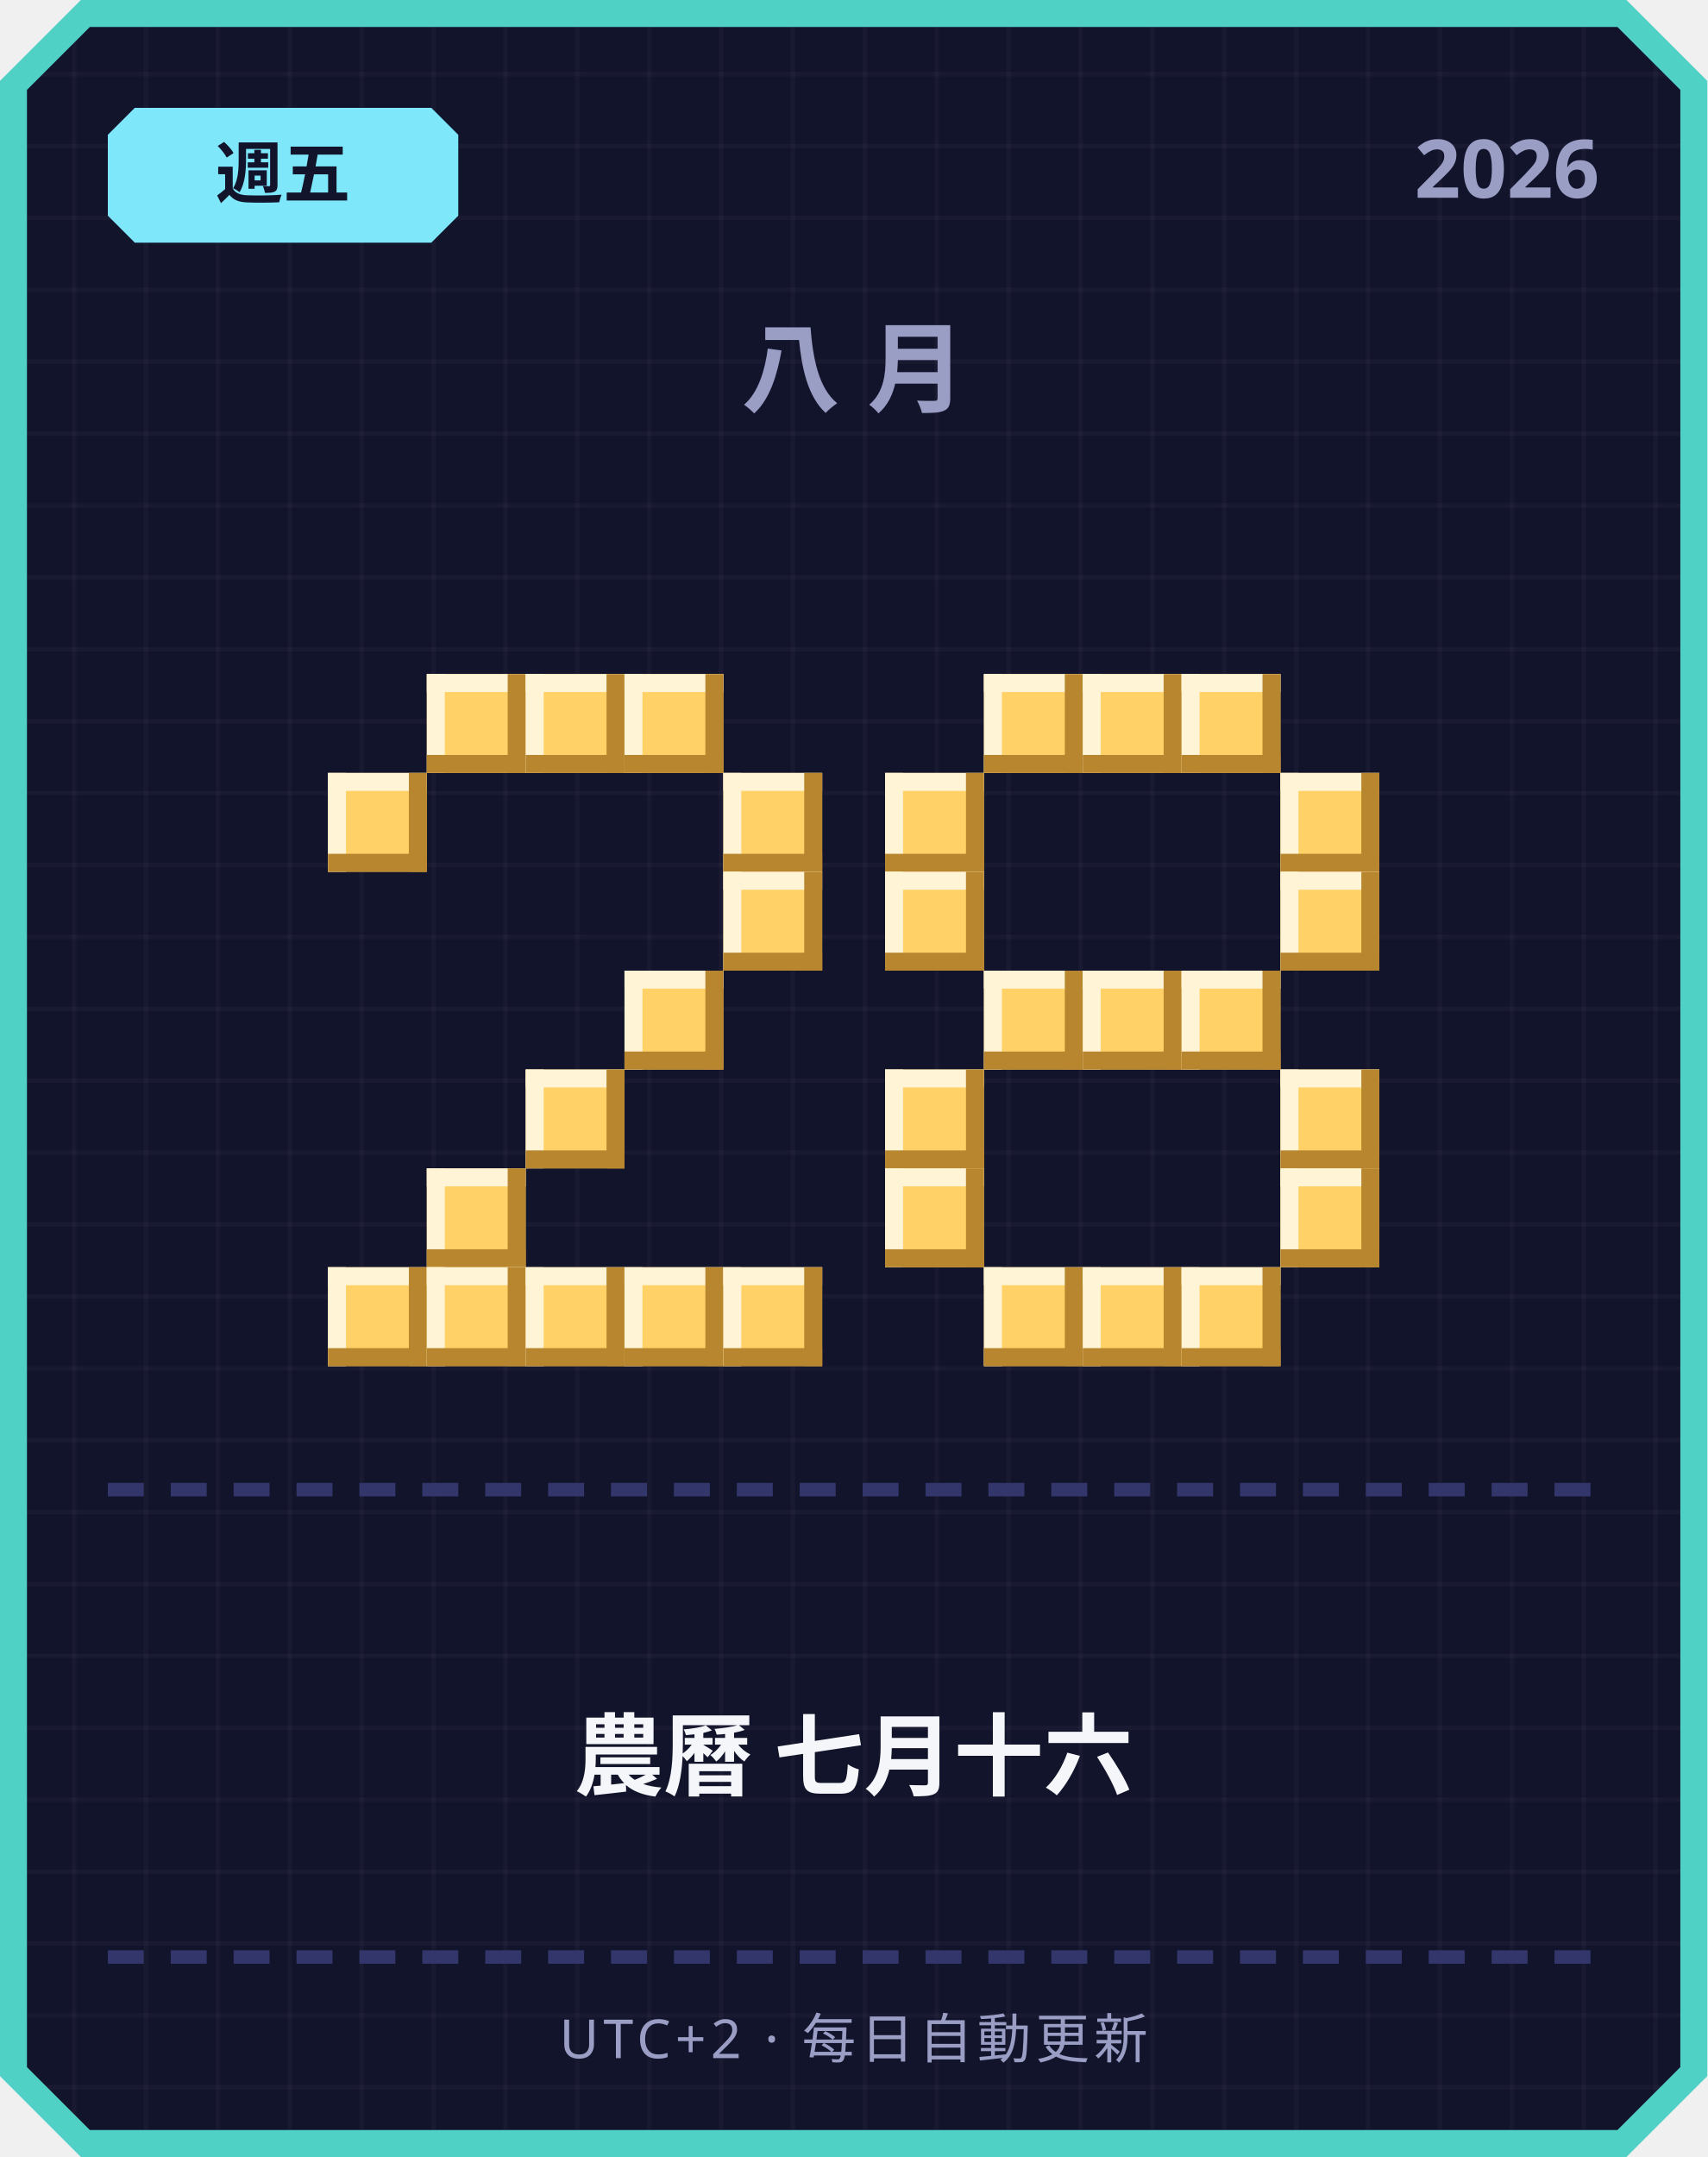
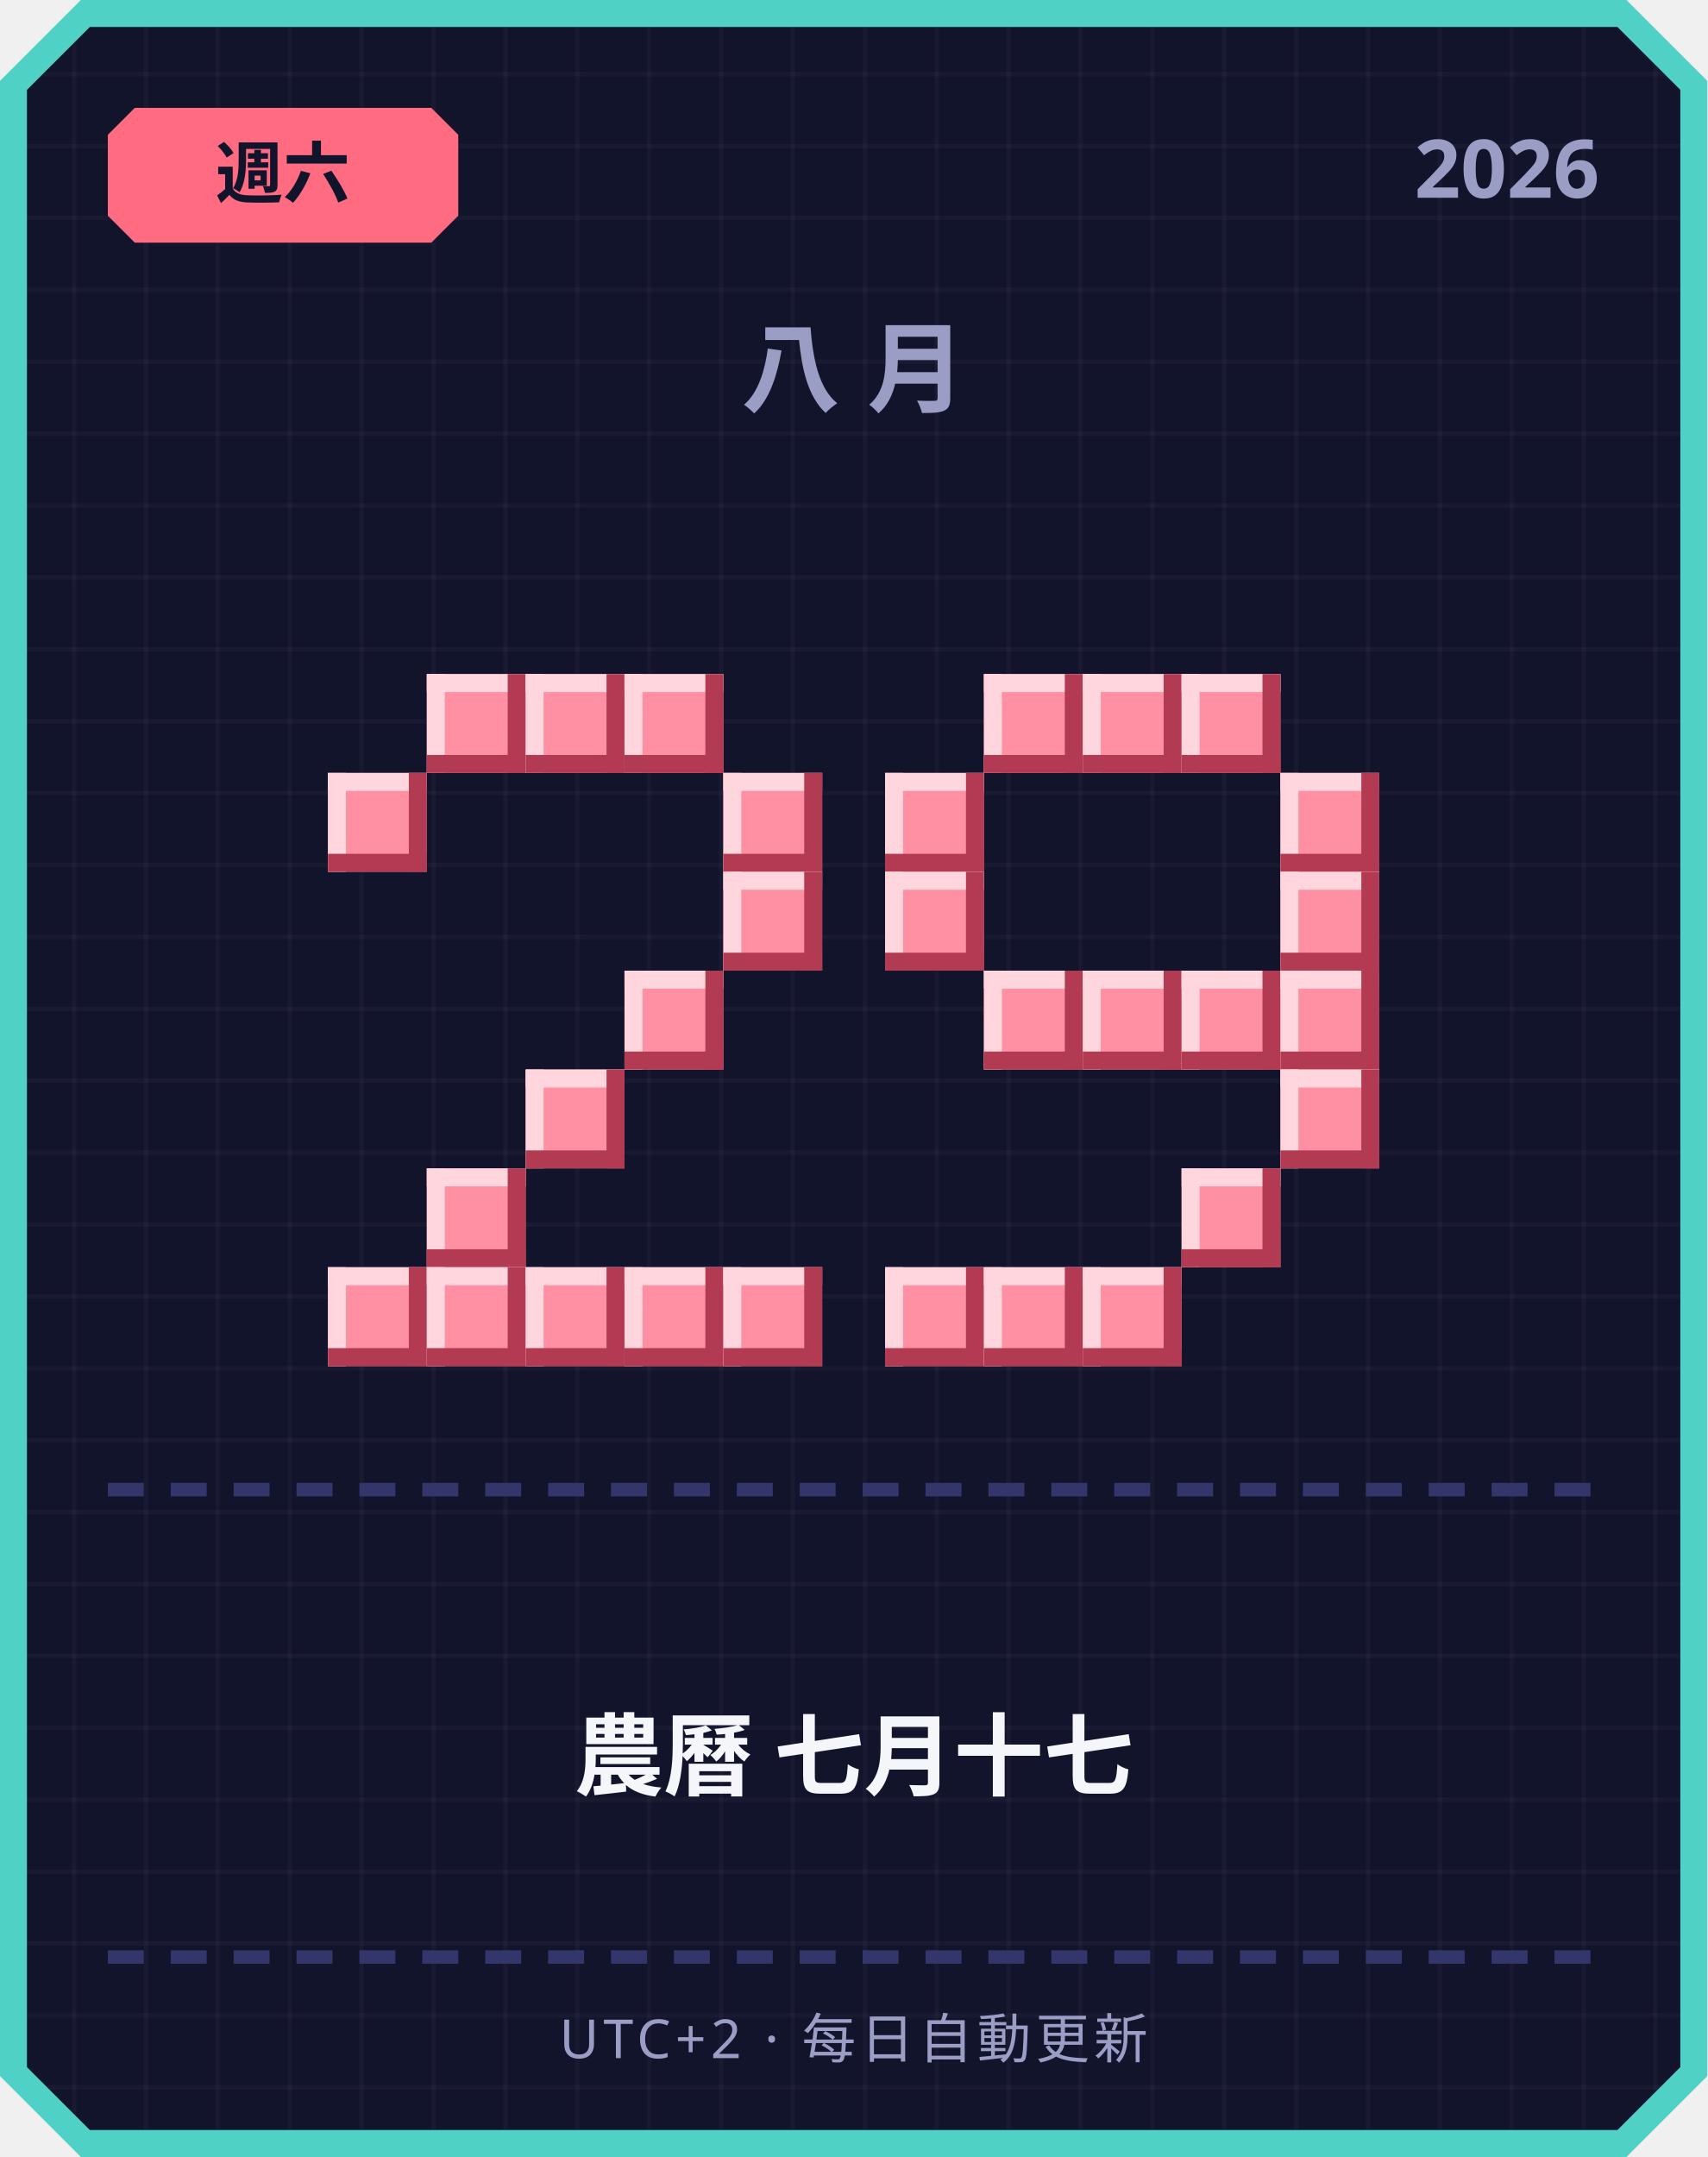
<svg xmlns="http://www.w3.org/2000/svg" width="380" height="480" viewBox="0 0 380 480">
  <defs>
    <pattern id="grid" width="16" height="16" patternUnits="userSpaceOnUse">
      <rect width="16" height="16" fill="#12142b" />
      <rect width="1" height="16" fill="#ffffff" opacity="0.03" />
      <rect width="16" height="1" fill="#ffffff" opacity="0.03" />
    </pattern>
  </defs>
  <path d="M 18,0 L 362,0 L 380,18 L 380,462 L 362,480 L 18,480 L 0,462 L 0,18 Z" fill="#4fd1c5" />
  <path d="M 20,6 L 360,6 L 374,20 L 374,460 L 360,474 L 20,474 L 6,460 L 6,20 Z" fill="url(#grid)" />
-   <path d="M 30,24 L 96,24 L 102,30 L 102,48 L 96,54 L 30,54 L 24,48 L 24,30 Z" fill="#7ee8fa" />
-   <text x="63" y="44" text-anchor="middle" font-family="'Segoe UI', sans-serif" font-size="15" font-weight="700" fill="#12142b">週五</text>
+   <path d="M 30,24 L 96,24 L 102,30 L 102,48 L 96,54 L 30,54 L 24,48 L 24,30 Z" fill="#ff6b81" />
+   <text x="63" y="44" text-anchor="middle" font-family="'Segoe UI', sans-serif" font-size="15" font-weight="700" fill="#12142b">週六</text>
  <text x="356" y="44" text-anchor="end" font-family="'Segoe UI', sans-serif" font-size="18" font-weight="700" fill="#9a9dc4">2026</text>
  <text x="190" y="90" text-anchor="middle" font-family="'Segoe UI', sans-serif" font-size="22" font-weight="700" letter-spacing="6" fill="#9a9dc4">八月</text>
-   <rect x="95" y="150" width="22" height="22" fill="#ffd166" />
-   <rect x="95" y="150" width="22" height="4" fill="#fff4d6" />
-   <rect x="95" y="150" width="4" height="22" fill="#fff4d6" />
-   <rect x="95" y="168" width="22" height="4" fill="#b8862e" />
-   <rect x="113" y="150" width="4" height="22" fill="#b8862e" />
-   <rect x="117" y="150" width="22" height="22" fill="#ffd166" />
-   <rect x="117" y="150" width="22" height="4" fill="#fff4d6" />
-   <rect x="117" y="150" width="4" height="22" fill="#fff4d6" />
-   <rect x="117" y="168" width="22" height="4" fill="#b8862e" />
-   <rect x="135" y="150" width="4" height="22" fill="#b8862e" />
-   <rect x="139" y="150" width="22" height="22" fill="#ffd166" />
-   <rect x="139" y="150" width="22" height="4" fill="#fff4d6" />
-   <rect x="139" y="150" width="4" height="22" fill="#fff4d6" />
-   <rect x="139" y="168" width="22" height="4" fill="#b8862e" />
-   <rect x="157" y="150" width="4" height="22" fill="#b8862e" />
-   <rect x="73" y="172" width="22" height="22" fill="#ffd166" />
-   <rect x="73" y="172" width="22" height="4" fill="#fff4d6" />
-   <rect x="73" y="172" width="4" height="22" fill="#fff4d6" />
-   <rect x="73" y="190" width="22" height="4" fill="#b8862e" />
-   <rect x="91" y="172" width="4" height="22" fill="#b8862e" />
-   <rect x="161" y="172" width="22" height="22" fill="#ffd166" />
-   <rect x="161" y="172" width="22" height="4" fill="#fff4d6" />
-   <rect x="161" y="172" width="4" height="22" fill="#fff4d6" />
-   <rect x="161" y="190" width="22" height="4" fill="#b8862e" />
-   <rect x="179" y="172" width="4" height="22" fill="#b8862e" />
-   <rect x="161" y="194" width="22" height="22" fill="#ffd166" />
-   <rect x="161" y="194" width="22" height="4" fill="#fff4d6" />
-   <rect x="161" y="194" width="4" height="22" fill="#fff4d6" />
-   <rect x="161" y="212" width="22" height="4" fill="#b8862e" />
-   <rect x="179" y="194" width="4" height="22" fill="#b8862e" />
-   <rect x="139" y="216" width="22" height="22" fill="#ffd166" />
-   <rect x="139" y="216" width="22" height="4" fill="#fff4d6" />
-   <rect x="139" y="216" width="4" height="22" fill="#fff4d6" />
-   <rect x="139" y="234" width="22" height="4" fill="#b8862e" />
-   <rect x="157" y="216" width="4" height="22" fill="#b8862e" />
-   <rect x="117" y="238" width="22" height="22" fill="#ffd166" />
-   <rect x="117" y="238" width="22" height="4" fill="#fff4d6" />
-   <rect x="117" y="238" width="4" height="22" fill="#fff4d6" />
-   <rect x="117" y="256" width="22" height="4" fill="#b8862e" />
-   <rect x="135" y="238" width="4" height="22" fill="#b8862e" />
-   <rect x="95" y="260" width="22" height="22" fill="#ffd166" />
-   <rect x="95" y="260" width="22" height="4" fill="#fff4d6" />
-   <rect x="95" y="260" width="4" height="22" fill="#fff4d6" />
-   <rect x="95" y="278" width="22" height="4" fill="#b8862e" />
-   <rect x="113" y="260" width="4" height="22" fill="#b8862e" />
-   <rect x="73" y="282" width="22" height="22" fill="#ffd166" />
-   <rect x="73" y="282" width="22" height="4" fill="#fff4d6" />
-   <rect x="73" y="282" width="4" height="22" fill="#fff4d6" />
-   <rect x="73" y="300" width="22" height="4" fill="#b8862e" />
-   <rect x="91" y="282" width="4" height="22" fill="#b8862e" />
-   <rect x="95" y="282" width="22" height="22" fill="#ffd166" />
-   <rect x="95" y="282" width="22" height="4" fill="#fff4d6" />
-   <rect x="95" y="282" width="4" height="22" fill="#fff4d6" />
-   <rect x="95" y="300" width="22" height="4" fill="#b8862e" />
-   <rect x="113" y="282" width="4" height="22" fill="#b8862e" />
-   <rect x="117" y="282" width="22" height="22" fill="#ffd166" />
-   <rect x="117" y="282" width="22" height="4" fill="#fff4d6" />
-   <rect x="117" y="282" width="4" height="22" fill="#fff4d6" />
-   <rect x="117" y="300" width="22" height="4" fill="#b8862e" />
-   <rect x="135" y="282" width="4" height="22" fill="#b8862e" />
-   <rect x="139" y="282" width="22" height="22" fill="#ffd166" />
-   <rect x="139" y="282" width="22" height="4" fill="#fff4d6" />
-   <rect x="139" y="282" width="4" height="22" fill="#fff4d6" />
-   <rect x="139" y="300" width="22" height="4" fill="#b8862e" />
-   <rect x="157" y="282" width="4" height="22" fill="#b8862e" />
-   <rect x="161" y="282" width="22" height="22" fill="#ffd166" />
-   <rect x="161" y="282" width="22" height="4" fill="#fff4d6" />
-   <rect x="161" y="282" width="4" height="22" fill="#fff4d6" />
-   <rect x="161" y="300" width="22" height="4" fill="#b8862e" />
-   <rect x="179" y="282" width="4" height="22" fill="#b8862e" />
-   <rect x="219" y="150" width="22" height="22" fill="#ffd166" />
-   <rect x="219" y="150" width="22" height="4" fill="#fff4d6" />
-   <rect x="219" y="150" width="4" height="22" fill="#fff4d6" />
-   <rect x="219" y="168" width="22" height="4" fill="#b8862e" />
-   <rect x="237" y="150" width="4" height="22" fill="#b8862e" />
-   <rect x="241" y="150" width="22" height="22" fill="#ffd166" />
-   <rect x="241" y="150" width="22" height="4" fill="#fff4d6" />
-   <rect x="241" y="150" width="4" height="22" fill="#fff4d6" />
-   <rect x="241" y="168" width="22" height="4" fill="#b8862e" />
-   <rect x="259" y="150" width="4" height="22" fill="#b8862e" />
-   <rect x="263" y="150" width="22" height="22" fill="#ffd166" />
-   <rect x="263" y="150" width="22" height="4" fill="#fff4d6" />
-   <rect x="263" y="150" width="4" height="22" fill="#fff4d6" />
-   <rect x="263" y="168" width="22" height="4" fill="#b8862e" />
-   <rect x="281" y="150" width="4" height="22" fill="#b8862e" />
-   <rect x="197" y="172" width="22" height="22" fill="#ffd166" />
-   <rect x="197" y="172" width="22" height="4" fill="#fff4d6" />
-   <rect x="197" y="172" width="4" height="22" fill="#fff4d6" />
-   <rect x="197" y="190" width="22" height="4" fill="#b8862e" />
-   <rect x="215" y="172" width="4" height="22" fill="#b8862e" />
-   <rect x="285" y="172" width="22" height="22" fill="#ffd166" />
-   <rect x="285" y="172" width="22" height="4" fill="#fff4d6" />
-   <rect x="285" y="172" width="4" height="22" fill="#fff4d6" />
-   <rect x="285" y="190" width="22" height="4" fill="#b8862e" />
-   <rect x="303" y="172" width="4" height="22" fill="#b8862e" />
-   <rect x="197" y="194" width="22" height="22" fill="#ffd166" />
-   <rect x="197" y="194" width="22" height="4" fill="#fff4d6" />
-   <rect x="197" y="194" width="4" height="22" fill="#fff4d6" />
-   <rect x="197" y="212" width="22" height="4" fill="#b8862e" />
-   <rect x="215" y="194" width="4" height="22" fill="#b8862e" />
-   <rect x="285" y="194" width="22" height="22" fill="#ffd166" />
-   <rect x="285" y="194" width="22" height="4" fill="#fff4d6" />
-   <rect x="285" y="194" width="4" height="22" fill="#fff4d6" />
-   <rect x="285" y="212" width="22" height="4" fill="#b8862e" />
-   <rect x="303" y="194" width="4" height="22" fill="#b8862e" />
-   <rect x="219" y="216" width="22" height="22" fill="#ffd166" />
-   <rect x="219" y="216" width="22" height="4" fill="#fff4d6" />
-   <rect x="219" y="216" width="4" height="22" fill="#fff4d6" />
-   <rect x="219" y="234" width="22" height="4" fill="#b8862e" />
-   <rect x="237" y="216" width="4" height="22" fill="#b8862e" />
-   <rect x="241" y="216" width="22" height="22" fill="#ffd166" />
-   <rect x="241" y="216" width="22" height="4" fill="#fff4d6" />
-   <rect x="241" y="216" width="4" height="22" fill="#fff4d6" />
-   <rect x="241" y="234" width="22" height="4" fill="#b8862e" />
-   <rect x="259" y="216" width="4" height="22" fill="#b8862e" />
-   <rect x="263" y="216" width="22" height="22" fill="#ffd166" />
-   <rect x="263" y="216" width="22" height="4" fill="#fff4d6" />
-   <rect x="263" y="216" width="4" height="22" fill="#fff4d6" />
-   <rect x="263" y="234" width="22" height="4" fill="#b8862e" />
-   <rect x="281" y="216" width="4" height="22" fill="#b8862e" />
-   <rect x="197" y="238" width="22" height="22" fill="#ffd166" />
-   <rect x="197" y="238" width="22" height="4" fill="#fff4d6" />
-   <rect x="197" y="238" width="4" height="22" fill="#fff4d6" />
-   <rect x="197" y="256" width="22" height="4" fill="#b8862e" />
-   <rect x="215" y="238" width="4" height="22" fill="#b8862e" />
-   <rect x="285" y="238" width="22" height="22" fill="#ffd166" />
-   <rect x="285" y="238" width="22" height="4" fill="#fff4d6" />
-   <rect x="285" y="238" width="4" height="22" fill="#fff4d6" />
-   <rect x="285" y="256" width="22" height="4" fill="#b8862e" />
-   <rect x="303" y="238" width="4" height="22" fill="#b8862e" />
-   <rect x="197" y="260" width="22" height="22" fill="#ffd166" />
-   <rect x="197" y="260" width="22" height="4" fill="#fff4d6" />
-   <rect x="197" y="260" width="4" height="22" fill="#fff4d6" />
-   <rect x="197" y="278" width="22" height="4" fill="#b8862e" />
-   <rect x="215" y="260" width="4" height="22" fill="#b8862e" />
-   <rect x="285" y="260" width="22" height="22" fill="#ffd166" />
-   <rect x="285" y="260" width="22" height="4" fill="#fff4d6" />
-   <rect x="285" y="260" width="4" height="22" fill="#fff4d6" />
-   <rect x="285" y="278" width="22" height="4" fill="#b8862e" />
-   <rect x="303" y="260" width="4" height="22" fill="#b8862e" />
-   <rect x="219" y="282" width="22" height="22" fill="#ffd166" />
-   <rect x="219" y="282" width="22" height="4" fill="#fff4d6" />
-   <rect x="219" y="282" width="4" height="22" fill="#fff4d6" />
-   <rect x="219" y="300" width="22" height="4" fill="#b8862e" />
-   <rect x="237" y="282" width="4" height="22" fill="#b8862e" />
-   <rect x="241" y="282" width="22" height="22" fill="#ffd166" />
-   <rect x="241" y="282" width="22" height="4" fill="#fff4d6" />
-   <rect x="241" y="282" width="4" height="22" fill="#fff4d6" />
-   <rect x="241" y="300" width="22" height="4" fill="#b8862e" />
-   <rect x="259" y="282" width="4" height="22" fill="#b8862e" />
-   <rect x="263" y="282" width="22" height="22" fill="#ffd166" />
-   <rect x="263" y="282" width="22" height="4" fill="#fff4d6" />
-   <rect x="263" y="282" width="4" height="22" fill="#fff4d6" />
-   <rect x="263" y="300" width="22" height="4" fill="#b8862e" />
-   <rect x="281" y="282" width="4" height="22" fill="#b8862e" />
+   <rect x="95" y="150" width="22" height="22" fill="#ff8fa3" />
+   <rect x="95" y="150" width="22" height="4" fill="#ffd6dd" />
+   <rect x="95" y="150" width="4" height="22" fill="#ffd6dd" />
+   <rect x="95" y="168" width="22" height="4" fill="#b23a52" />
+   <rect x="113" y="150" width="4" height="22" fill="#b23a52" />
+   <rect x="117" y="150" width="22" height="22" fill="#ff8fa3" />
+   <rect x="117" y="150" width="22" height="4" fill="#ffd6dd" />
+   <rect x="117" y="150" width="4" height="22" fill="#ffd6dd" />
+   <rect x="117" y="168" width="22" height="4" fill="#b23a52" />
+   <rect x="135" y="150" width="4" height="22" fill="#b23a52" />
+   <rect x="139" y="150" width="22" height="22" fill="#ff8fa3" />
+   <rect x="139" y="150" width="22" height="4" fill="#ffd6dd" />
+   <rect x="139" y="150" width="4" height="22" fill="#ffd6dd" />
+   <rect x="139" y="168" width="22" height="4" fill="#b23a52" />
+   <rect x="157" y="150" width="4" height="22" fill="#b23a52" />
+   <rect x="73" y="172" width="22" height="22" fill="#ff8fa3" />
+   <rect x="73" y="172" width="22" height="4" fill="#ffd6dd" />
+   <rect x="73" y="172" width="4" height="22" fill="#ffd6dd" />
+   <rect x="73" y="190" width="22" height="4" fill="#b23a52" />
+   <rect x="91" y="172" width="4" height="22" fill="#b23a52" />
+   <rect x="161" y="172" width="22" height="22" fill="#ff8fa3" />
+   <rect x="161" y="172" width="22" height="4" fill="#ffd6dd" />
+   <rect x="161" y="172" width="4" height="22" fill="#ffd6dd" />
+   <rect x="161" y="190" width="22" height="4" fill="#b23a52" />
+   <rect x="179" y="172" width="4" height="22" fill="#b23a52" />
+   <rect x="161" y="194" width="22" height="22" fill="#ff8fa3" />
+   <rect x="161" y="194" width="22" height="4" fill="#ffd6dd" />
+   <rect x="161" y="194" width="4" height="22" fill="#ffd6dd" />
+   <rect x="161" y="212" width="22" height="4" fill="#b23a52" />
+   <rect x="179" y="194" width="4" height="22" fill="#b23a52" />
+   <rect x="139" y="216" width="22" height="22" fill="#ff8fa3" />
+   <rect x="139" y="216" width="22" height="4" fill="#ffd6dd" />
+   <rect x="139" y="216" width="4" height="22" fill="#ffd6dd" />
+   <rect x="139" y="234" width="22" height="4" fill="#b23a52" />
+   <rect x="157" y="216" width="4" height="22" fill="#b23a52" />
+   <rect x="117" y="238" width="22" height="22" fill="#ff8fa3" />
+   <rect x="117" y="238" width="22" height="4" fill="#ffd6dd" />
+   <rect x="117" y="238" width="4" height="22" fill="#ffd6dd" />
+   <rect x="117" y="256" width="22" height="4" fill="#b23a52" />
+   <rect x="135" y="238" width="4" height="22" fill="#b23a52" />
+   <rect x="95" y="260" width="22" height="22" fill="#ff8fa3" />
+   <rect x="95" y="260" width="22" height="4" fill="#ffd6dd" />
+   <rect x="95" y="260" width="4" height="22" fill="#ffd6dd" />
+   <rect x="95" y="278" width="22" height="4" fill="#b23a52" />
+   <rect x="113" y="260" width="4" height="22" fill="#b23a52" />
+   <rect x="73" y="282" width="22" height="22" fill="#ff8fa3" />
+   <rect x="73" y="282" width="22" height="4" fill="#ffd6dd" />
+   <rect x="73" y="282" width="4" height="22" fill="#ffd6dd" />
+   <rect x="73" y="300" width="22" height="4" fill="#b23a52" />
+   <rect x="91" y="282" width="4" height="22" fill="#b23a52" />
+   <rect x="95" y="282" width="22" height="22" fill="#ff8fa3" />
+   <rect x="95" y="282" width="22" height="4" fill="#ffd6dd" />
+   <rect x="95" y="282" width="4" height="22" fill="#ffd6dd" />
+   <rect x="95" y="300" width="22" height="4" fill="#b23a52" />
+   <rect x="113" y="282" width="4" height="22" fill="#b23a52" />
+   <rect x="117" y="282" width="22" height="22" fill="#ff8fa3" />
+   <rect x="117" y="282" width="22" height="4" fill="#ffd6dd" />
+   <rect x="117" y="282" width="4" height="22" fill="#ffd6dd" />
+   <rect x="117" y="300" width="22" height="4" fill="#b23a52" />
+   <rect x="135" y="282" width="4" height="22" fill="#b23a52" />
+   <rect x="139" y="282" width="22" height="22" fill="#ff8fa3" />
+   <rect x="139" y="282" width="22" height="4" fill="#ffd6dd" />
+   <rect x="139" y="282" width="4" height="22" fill="#ffd6dd" />
+   <rect x="139" y="300" width="22" height="4" fill="#b23a52" />
+   <rect x="157" y="282" width="4" height="22" fill="#b23a52" />
+   <rect x="161" y="282" width="22" height="22" fill="#ff8fa3" />
+   <rect x="161" y="282" width="22" height="4" fill="#ffd6dd" />
+   <rect x="161" y="282" width="4" height="22" fill="#ffd6dd" />
+   <rect x="161" y="300" width="22" height="4" fill="#b23a52" />
+   <rect x="179" y="282" width="4" height="22" fill="#b23a52" />
+   <rect x="219" y="150" width="22" height="22" fill="#ff8fa3" />
+   <rect x="219" y="150" width="22" height="4" fill="#ffd6dd" />
+   <rect x="219" y="150" width="4" height="22" fill="#ffd6dd" />
+   <rect x="219" y="168" width="22" height="4" fill="#b23a52" />
+   <rect x="237" y="150" width="4" height="22" fill="#b23a52" />
+   <rect x="241" y="150" width="22" height="22" fill="#ff8fa3" />
+   <rect x="241" y="150" width="22" height="4" fill="#ffd6dd" />
+   <rect x="241" y="150" width="4" height="22" fill="#ffd6dd" />
+   <rect x="241" y="168" width="22" height="4" fill="#b23a52" />
+   <rect x="259" y="150" width="4" height="22" fill="#b23a52" />
+   <rect x="263" y="150" width="22" height="22" fill="#ff8fa3" />
+   <rect x="263" y="150" width="22" height="4" fill="#ffd6dd" />
+   <rect x="263" y="150" width="4" height="22" fill="#ffd6dd" />
+   <rect x="263" y="168" width="22" height="4" fill="#b23a52" />
+   <rect x="281" y="150" width="4" height="22" fill="#b23a52" />
+   <rect x="197" y="172" width="22" height="22" fill="#ff8fa3" />
+   <rect x="197" y="172" width="22" height="4" fill="#ffd6dd" />
+   <rect x="197" y="172" width="4" height="22" fill="#ffd6dd" />
+   <rect x="197" y="190" width="22" height="4" fill="#b23a52" />
+   <rect x="215" y="172" width="4" height="22" fill="#b23a52" />
+   <rect x="285" y="172" width="22" height="22" fill="#ff8fa3" />
+   <rect x="285" y="172" width="22" height="4" fill="#ffd6dd" />
+   <rect x="285" y="172" width="4" height="22" fill="#ffd6dd" />
+   <rect x="285" y="190" width="22" height="4" fill="#b23a52" />
+   <rect x="303" y="172" width="4" height="22" fill="#b23a52" />
+   <rect x="197" y="194" width="22" height="22" fill="#ff8fa3" />
+   <rect x="197" y="194" width="22" height="4" fill="#ffd6dd" />
+   <rect x="197" y="194" width="4" height="22" fill="#ffd6dd" />
+   <rect x="197" y="212" width="22" height="4" fill="#b23a52" />
+   <rect x="215" y="194" width="4" height="22" fill="#b23a52" />
+   <rect x="285" y="194" width="22" height="22" fill="#ff8fa3" />
+   <rect x="285" y="194" width="22" height="4" fill="#ffd6dd" />
+   <rect x="285" y="194" width="4" height="22" fill="#ffd6dd" />
+   <rect x="285" y="212" width="22" height="4" fill="#b23a52" />
+   <rect x="303" y="194" width="4" height="22" fill="#b23a52" />
+   <rect x="219" y="216" width="22" height="22" fill="#ff8fa3" />
+   <rect x="219" y="216" width="22" height="4" fill="#ffd6dd" />
+   <rect x="219" y="216" width="4" height="22" fill="#ffd6dd" />
+   <rect x="219" y="234" width="22" height="4" fill="#b23a52" />
+   <rect x="237" y="216" width="4" height="22" fill="#b23a52" />
+   <rect x="241" y="216" width="22" height="22" fill="#ff8fa3" />
+   <rect x="241" y="216" width="22" height="4" fill="#ffd6dd" />
+   <rect x="241" y="216" width="4" height="22" fill="#ffd6dd" />
+   <rect x="241" y="234" width="22" height="4" fill="#b23a52" />
+   <rect x="259" y="216" width="4" height="22" fill="#b23a52" />
+   <rect x="263" y="216" width="22" height="22" fill="#ff8fa3" />
+   <rect x="263" y="216" width="22" height="4" fill="#ffd6dd" />
+   <rect x="263" y="216" width="4" height="22" fill="#ffd6dd" />
+   <rect x="263" y="234" width="22" height="4" fill="#b23a52" />
+   <rect x="281" y="216" width="4" height="22" fill="#b23a52" />
+   <rect x="285" y="216" width="22" height="22" fill="#ff8fa3" />
+   <rect x="285" y="216" width="22" height="4" fill="#ffd6dd" />
+   <rect x="285" y="216" width="4" height="22" fill="#ffd6dd" />
+   <rect x="285" y="234" width="22" height="4" fill="#b23a52" />
+   <rect x="303" y="216" width="4" height="22" fill="#b23a52" />
+   <rect x="285" y="238" width="22" height="22" fill="#ff8fa3" />
+   <rect x="285" y="238" width="22" height="4" fill="#ffd6dd" />
+   <rect x="285" y="238" width="4" height="22" fill="#ffd6dd" />
+   <rect x="285" y="256" width="22" height="4" fill="#b23a52" />
+   <rect x="303" y="238" width="4" height="22" fill="#b23a52" />
+   <rect x="263" y="260" width="22" height="22" fill="#ff8fa3" />
+   <rect x="263" y="260" width="22" height="4" fill="#ffd6dd" />
+   <rect x="263" y="260" width="4" height="22" fill="#ffd6dd" />
+   <rect x="263" y="278" width="22" height="4" fill="#b23a52" />
+   <rect x="281" y="260" width="4" height="22" fill="#b23a52" />
+   <rect x="197" y="282" width="22" height="22" fill="#ff8fa3" />
+   <rect x="197" y="282" width="22" height="4" fill="#ffd6dd" />
+   <rect x="197" y="282" width="4" height="22" fill="#ffd6dd" />
+   <rect x="197" y="300" width="22" height="4" fill="#b23a52" />
+   <rect x="215" y="282" width="4" height="22" fill="#b23a52" />
+   <rect x="219" y="282" width="22" height="22" fill="#ff8fa3" />
+   <rect x="219" y="282" width="22" height="4" fill="#ffd6dd" />
+   <rect x="219" y="282" width="4" height="22" fill="#ffd6dd" />
+   <rect x="219" y="300" width="22" height="4" fill="#b23a52" />
+   <rect x="237" y="282" width="4" height="22" fill="#b23a52" />
+   <rect x="241" y="282" width="22" height="22" fill="#ff8fa3" />
+   <rect x="241" y="282" width="22" height="4" fill="#ffd6dd" />
+   <rect x="241" y="282" width="4" height="22" fill="#ffd6dd" />
+   <rect x="241" y="300" width="22" height="4" fill="#b23a52" />
+   <rect x="259" y="282" width="4" height="22" fill="#b23a52" />
  <rect x="24" y="330" width="8" height="3" fill="#33366b" />
  <rect x="38" y="330" width="8" height="3" fill="#33366b" />
  <rect x="52" y="330" width="8" height="3" fill="#33366b" />
  <rect x="66" y="330" width="8" height="3" fill="#33366b" />
  <rect x="80" y="330" width="8" height="3" fill="#33366b" />
  <rect x="94" y="330" width="8" height="3" fill="#33366b" />
  <rect x="108" y="330" width="8" height="3" fill="#33366b" />
  <rect x="122" y="330" width="8" height="3" fill="#33366b" />
  <rect x="136" y="330" width="8" height="3" fill="#33366b" />
  <rect x="150" y="330" width="8" height="3" fill="#33366b" />
  <rect x="164" y="330" width="8" height="3" fill="#33366b" />
  <rect x="178" y="330" width="8" height="3" fill="#33366b" />
  <rect x="192" y="330" width="8" height="3" fill="#33366b" />
  <rect x="206" y="330" width="8" height="3" fill="#33366b" />
  <rect x="220" y="330" width="8" height="3" fill="#33366b" />
  <rect x="234" y="330" width="8" height="3" fill="#33366b" />
  <rect x="248" y="330" width="8" height="3" fill="#33366b" />
  <rect x="262" y="330" width="8" height="3" fill="#33366b" />
  <rect x="276" y="330" width="8" height="3" fill="#33366b" />
  <rect x="290" y="330" width="8" height="3" fill="#33366b" />
  <rect x="304" y="330" width="8" height="3" fill="#33366b" />
  <rect x="318" y="330" width="8" height="3" fill="#33366b" />
  <rect x="332" y="330" width="8" height="3" fill="#33366b" />
  <rect x="346" y="330" width="8" height="3" fill="#33366b" />
-   <text x="190" y="398" text-anchor="middle" font-family="'Segoe UI', 'Microsoft JhengHei', sans-serif" font-size="20" font-weight="700" fill="#f5f6fa">農曆 七月十六</text>
+   <text x="190" y="398" text-anchor="middle" font-family="'Segoe UI', 'Microsoft JhengHei', sans-serif" font-size="20" font-weight="700" fill="#f5f6fa">農曆 七月十七</text>
  <rect x="24" y="434" width="8" height="3" fill="#33366b" />
  <rect x="38" y="434" width="8" height="3" fill="#33366b" />
  <rect x="52" y="434" width="8" height="3" fill="#33366b" />
  <rect x="66" y="434" width="8" height="3" fill="#33366b" />
  <rect x="80" y="434" width="8" height="3" fill="#33366b" />
  <rect x="94" y="434" width="8" height="3" fill="#33366b" />
  <rect x="108" y="434" width="8" height="3" fill="#33366b" />
  <rect x="122" y="434" width="8" height="3" fill="#33366b" />
  <rect x="136" y="434" width="8" height="3" fill="#33366b" />
  <rect x="150" y="434" width="8" height="3" fill="#33366b" />
  <rect x="164" y="434" width="8" height="3" fill="#33366b" />
  <rect x="178" y="434" width="8" height="3" fill="#33366b" />
  <rect x="192" y="434" width="8" height="3" fill="#33366b" />
  <rect x="206" y="434" width="8" height="3" fill="#33366b" />
  <rect x="220" y="434" width="8" height="3" fill="#33366b" />
  <rect x="234" y="434" width="8" height="3" fill="#33366b" />
  <rect x="248" y="434" width="8" height="3" fill="#33366b" />
  <rect x="262" y="434" width="8" height="3" fill="#33366b" />
  <rect x="276" y="434" width="8" height="3" fill="#33366b" />
  <rect x="290" y="434" width="8" height="3" fill="#33366b" />
  <rect x="304" y="434" width="8" height="3" fill="#33366b" />
  <rect x="318" y="434" width="8" height="3" fill="#33366b" />
  <rect x="332" y="434" width="8" height="3" fill="#33366b" />
  <rect x="346" y="434" width="8" height="3" fill="#33366b" />
  <text x="190" y="458" text-anchor="middle" font-family="'Segoe UI', sans-serif" font-size="12" letter-spacing="1" fill="#9a9dc4">UTC+2 · 每日自動更新</text>
</svg>
